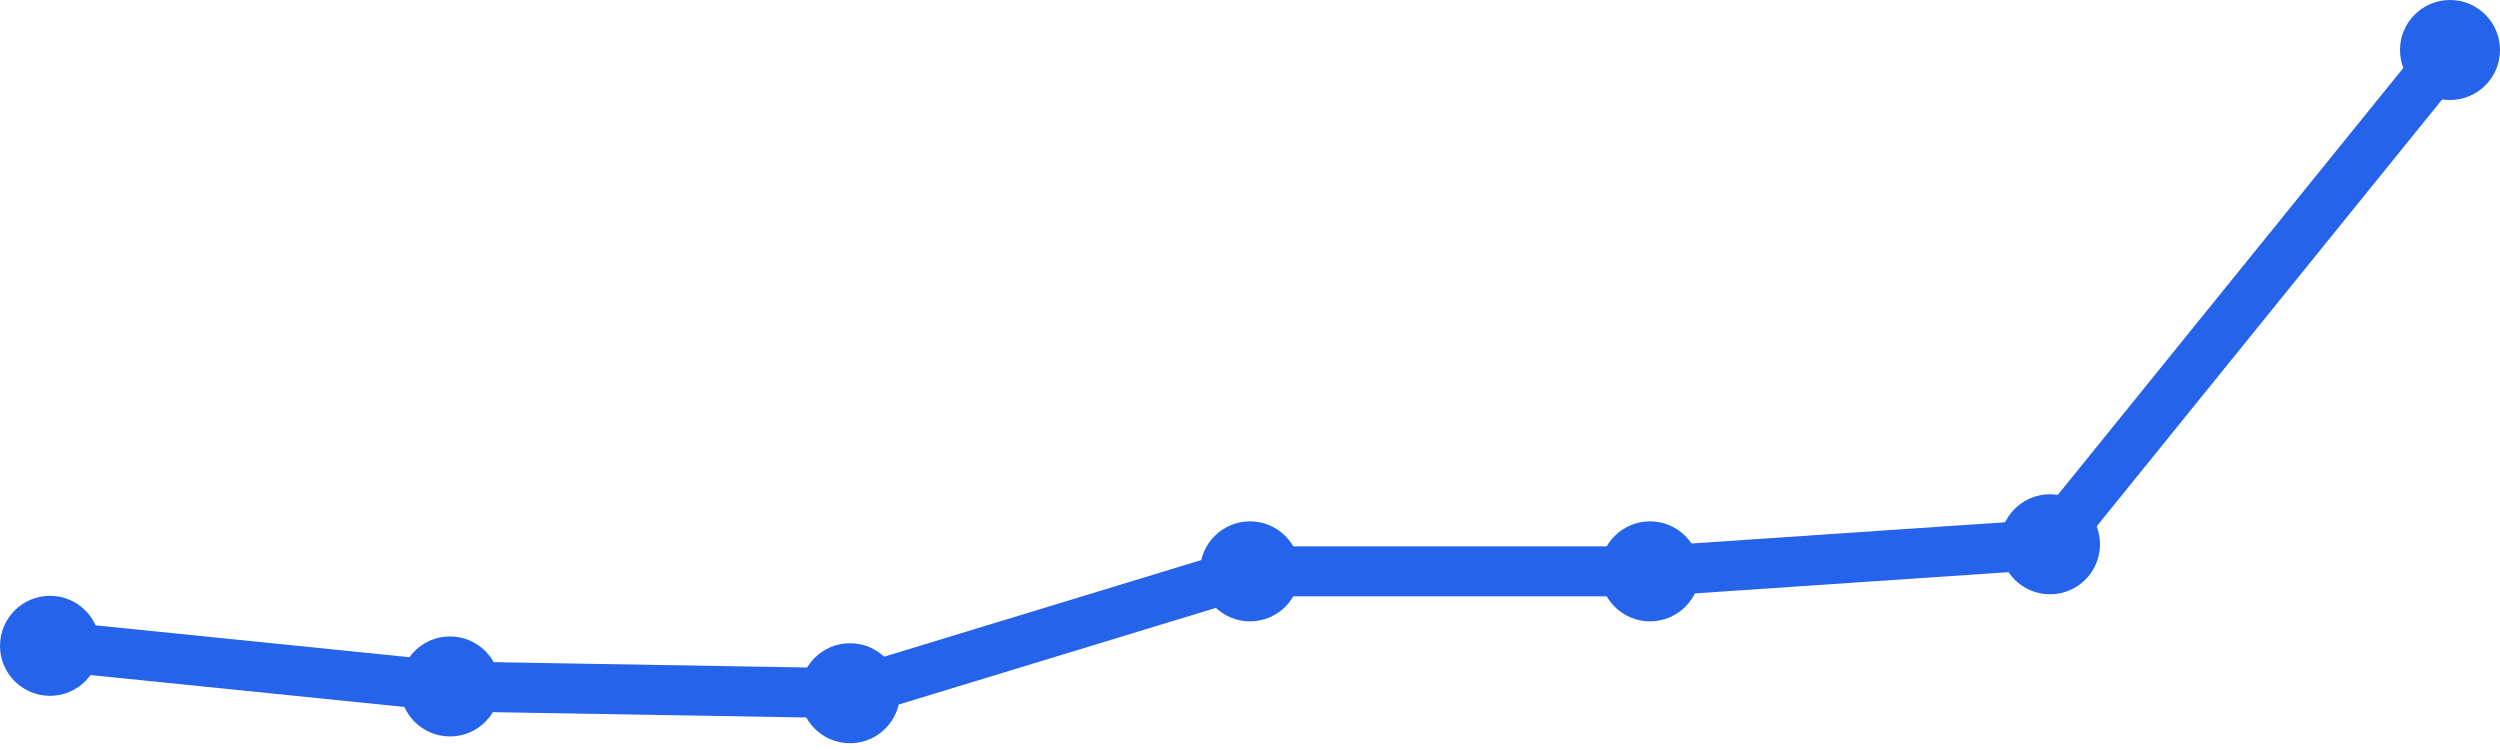
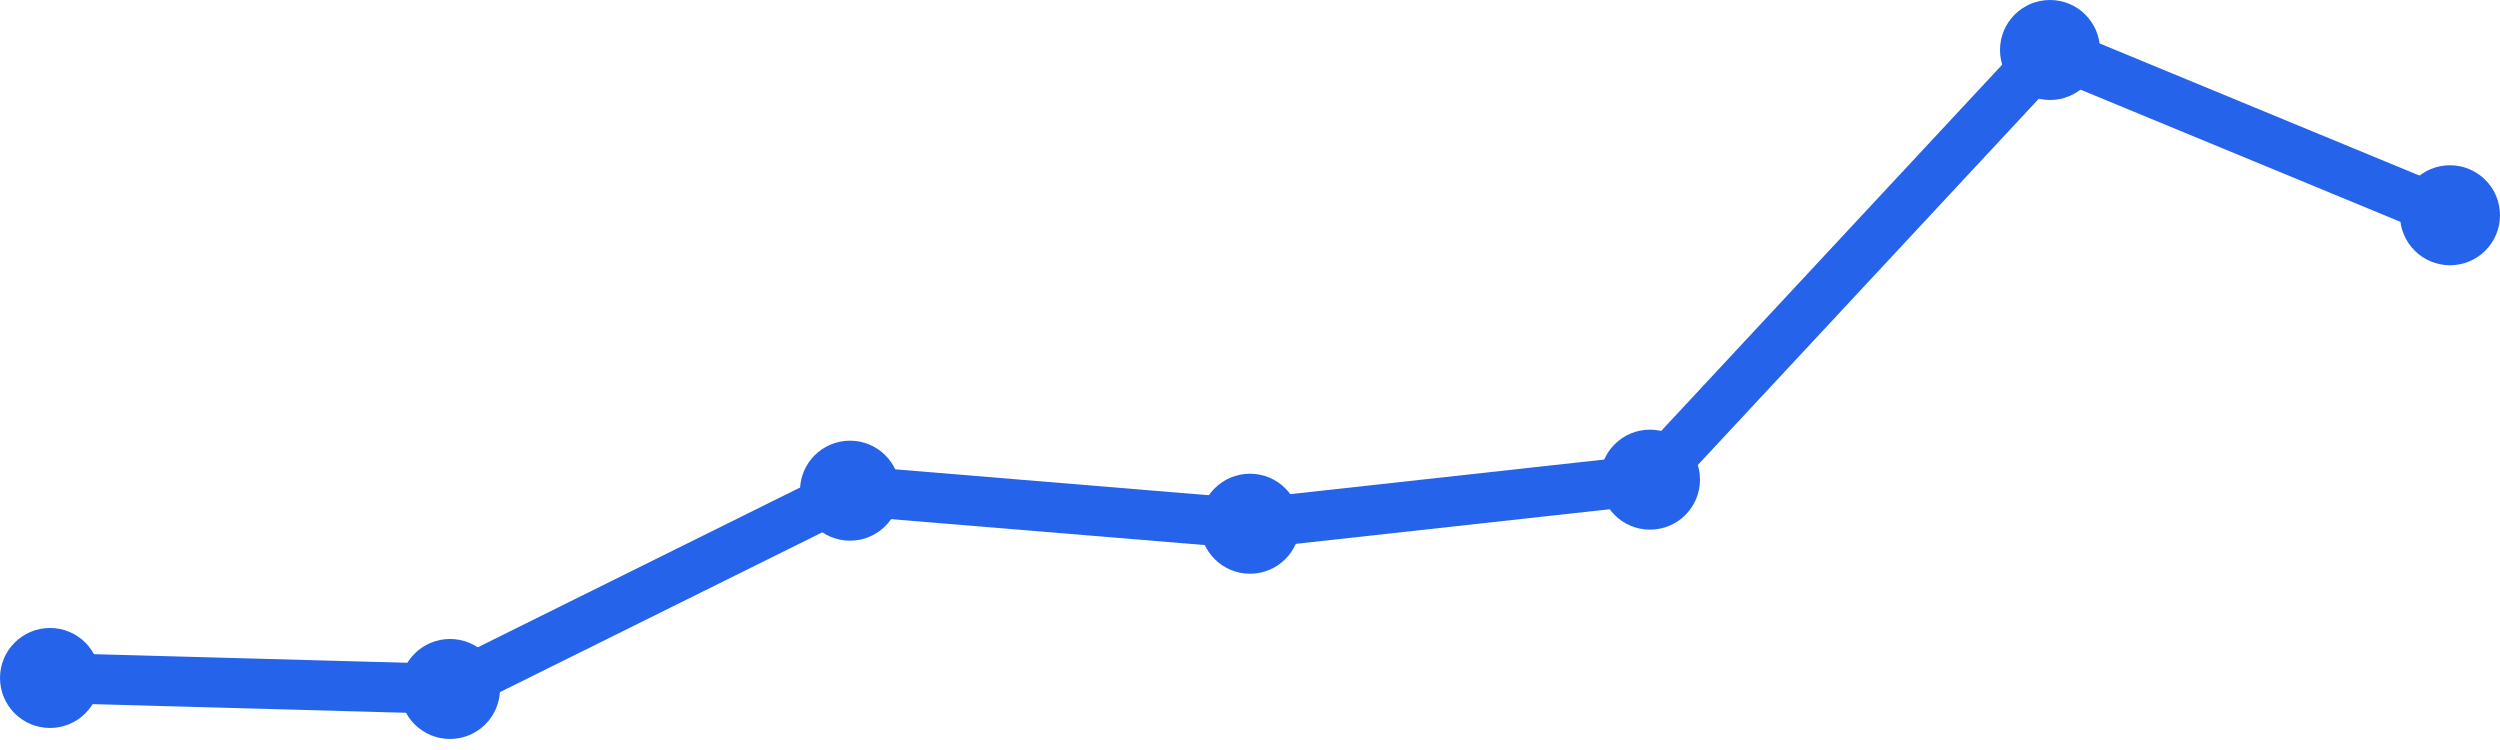
<svg xmlns="http://www.w3.org/2000/svg" width="100" height="30" viewBox="0 0 100 30">
-   <path d="M 2,25.833 L 18,27.458 L 34,27.729 L 50,22.854 L 66,22.854 L 82,21.771 L 98,2" fill="none" stroke="#2563eb" stroke-width="2" stroke-linecap="round" stroke-linejoin="round" />
-   <circle cx="2" cy="25.833" r="2" fill="#2563eb" />
-   <circle cx="18" cy="27.458" r="2" fill="#2563eb" />
-   <circle cx="34" cy="27.729" r="2" fill="#2563eb" />
-   <circle cx="50" cy="22.854" r="2" fill="#2563eb" />
-   <circle cx="66" cy="22.854" r="2" fill="#2563eb" />
-   <circle cx="82" cy="21.771" r="2" fill="#2563eb" />
-   <circle cx="98" cy="2" r="2" fill="#2563eb" />
+   <path d="M 2,27.119 L 18,27.559 L 34,19.627 L 50,20.949 L 66,19.186 L 82,2 L 98,8.61" fill="none" stroke="#2563eb" stroke-width="2" stroke-linecap="round" stroke-linejoin="round" />
+   <circle cx="2" cy="27.119" r="2" fill="#2563eb" />
+   <circle cx="18" cy="27.559" r="2" fill="#2563eb" />
+   <circle cx="34" cy="19.627" r="2" fill="#2563eb" />
+   <circle cx="50" cy="20.949" r="2" fill="#2563eb" />
+   <circle cx="66" cy="19.186" r="2" fill="#2563eb" />
+   <circle cx="82" cy="2" r="2" fill="#2563eb" />
+   <circle cx="98" cy="8.61" r="2" fill="#2563eb" />
</svg>
